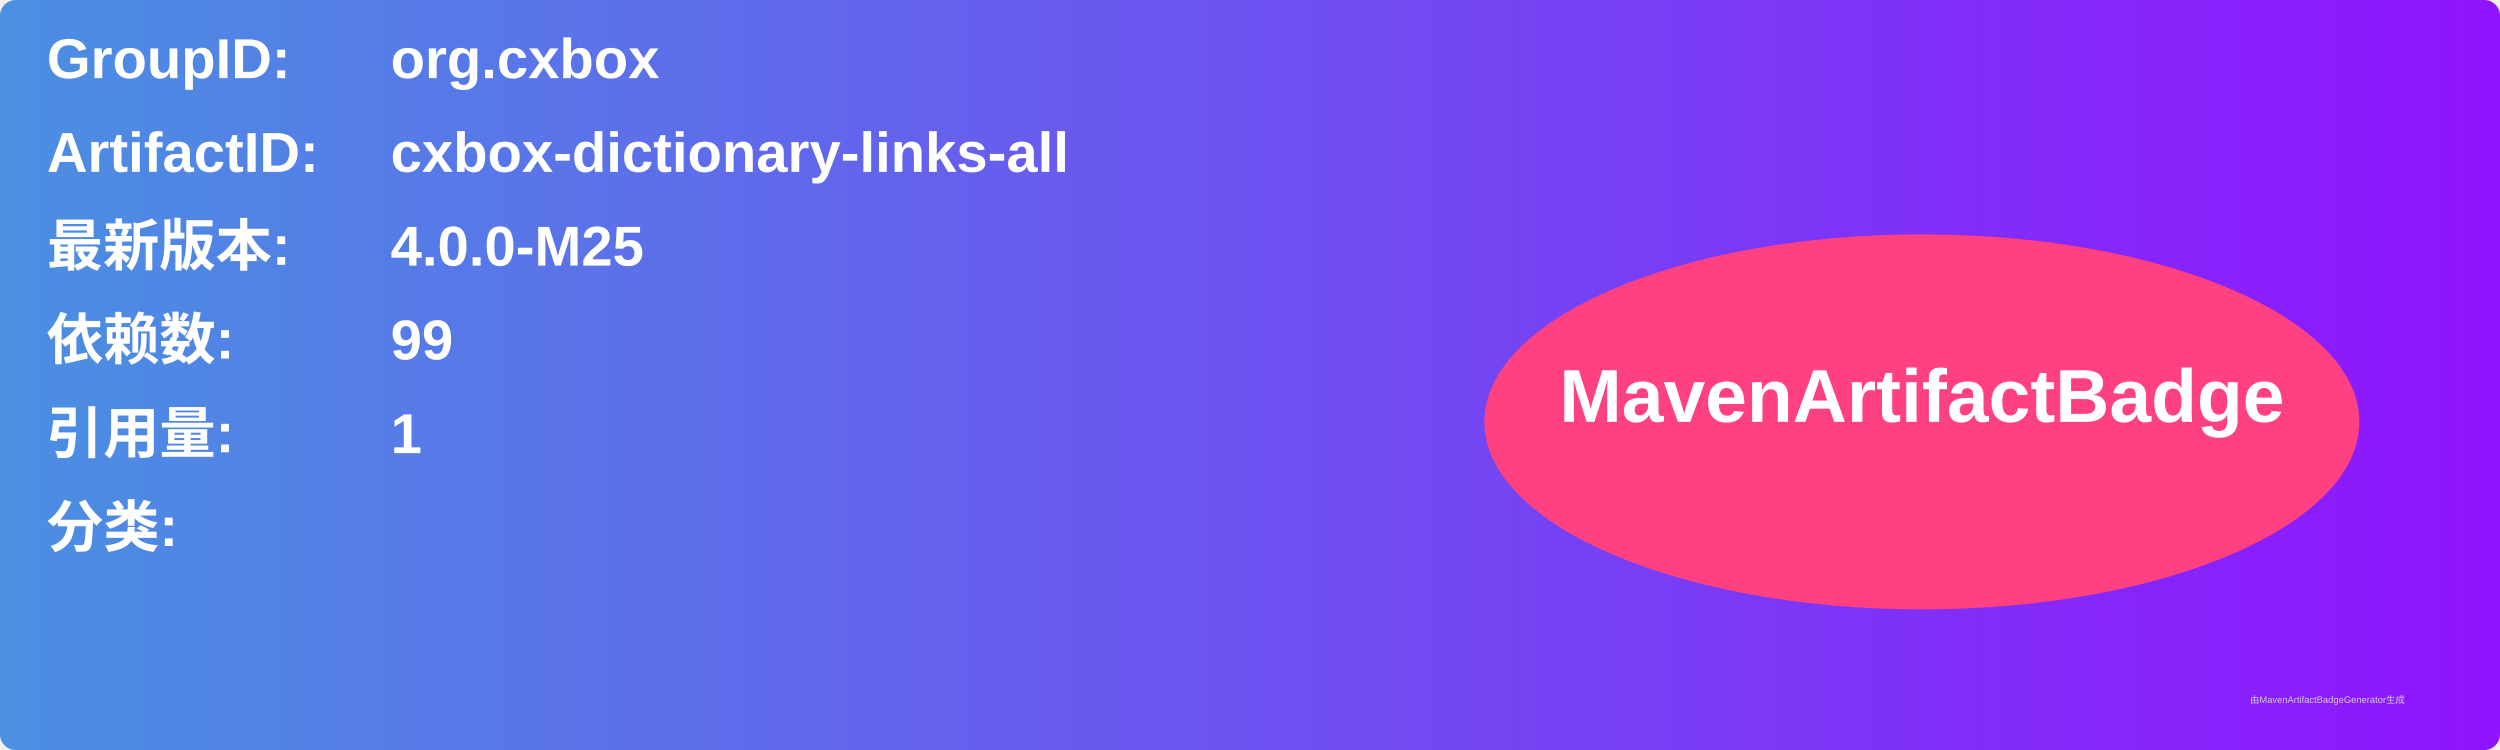
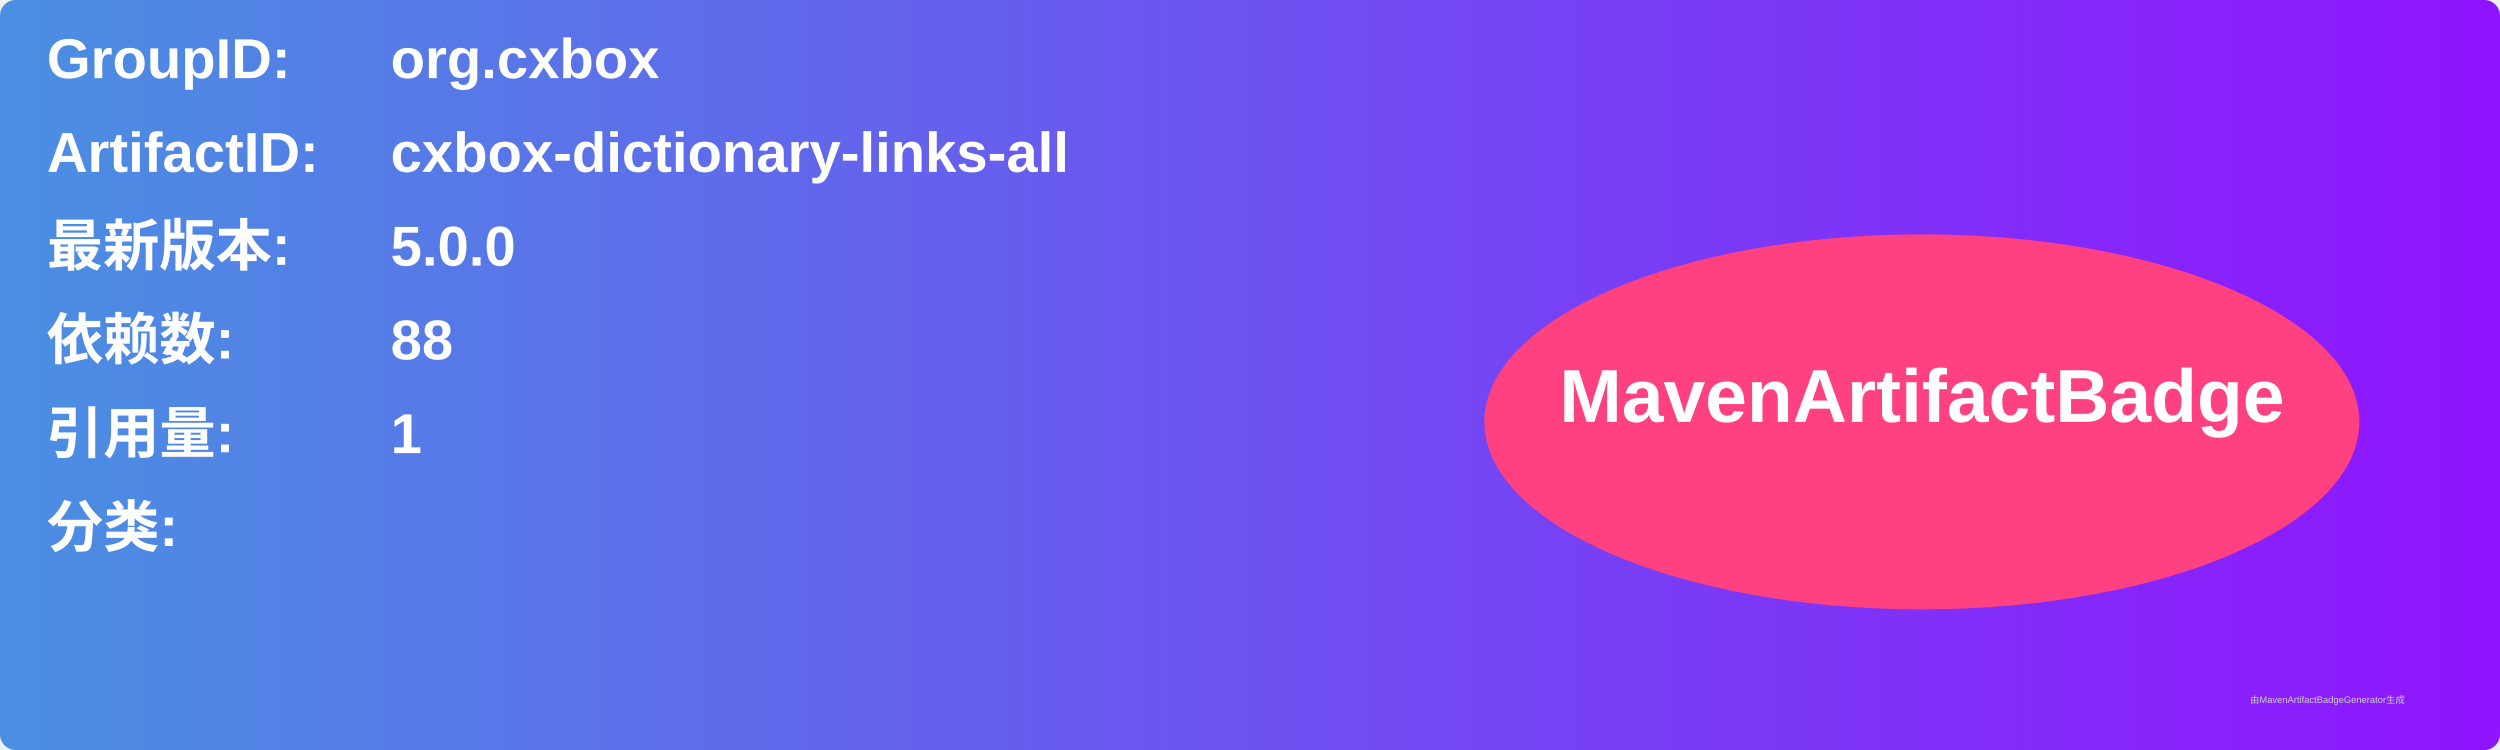
<svg xmlns="http://www.w3.org/2000/svg" width="800" height="240" viewBox="0 0 800 240">
  <linearGradient id="grad" x1="0%" y1="0%" x2="100%" y2="0%">
    <stop offset="0%" stop-color="#4a90e2" />
    <stop offset="100%" stop-color="#9013fe" />
  </linearGradient>
  <rect width="100%" height="100%" rx="5" ry="5" fill="url(#grad)" />
  <g transform="translate(15, 15)">
    <text x="0" y="10" font-family="Arial" font-size="18" fill="white" font-weight="bold" width="260">GroupID:</text>
    <text x="110" y="10" font-family="Arial" font-size="18" fill="white" font-weight="bold" width="460">org.cxbox</text>
    <text x="0" y="40" font-family="Arial" font-size="18" fill="white" font-weight="bold" width="260">ArtifactID:</text>
    <text x="110" y="40" font-family="Arial" font-size="18" fill="white" font-weight="bold" width="460">cxbox-dictionary-links-all</text>
    <text x="0" y="70" font-family="Arial" font-size="18" fill="white" font-weight="bold">最新版本:</text>
    <text x="110" y="70" font-family="Arial" font-size="18" fill="white" font-weight="bold">
-       <tspan font-weight="bold">4.0.0-M25</tspan>
+       <tspan font-weight="bold">5.0.0</tspan>
    </text>
    <text x="0" y="100" font-family="Arial" font-size="18" fill="white" font-weight="bold">依赖数: </text>
    <text x="110" y="100" font-family="Arial" font-size="18" fill="white">
-       <tspan font-weight="bold">99</tspan>
+       <tspan font-weight="bold">88</tspan>
    </text>
    <text x="0" y="130" font-family="Arial" font-size="18" fill="white" font-weight="bold">引用量: </text>
    <text x="110" y="130" font-family="Arial" font-size="18" fill="white">
      <tspan font-weight="bold">1</tspan>
    </text>
    <text x="0" y="160" font-family="Arial" font-size="18" fill="white" font-weight="bold">分类:</text>
    <text x="10" y="190" font-family="Arial" font-size="10" fill="white">
      <tspan font-weight="bold" />
    </text>
    <ellipse cx="600" cy="120" rx="140" ry="60" fill="#ff4081" />
    <text x="600" y="120" text-anchor="middle" font-family="Arial" font-size="24" fill="white" font-weight="bold">MavenArtifactBadge</text>
  </g>
  <text x="720" y="225" font-family="Arial" font-size="3" fill="#d0d0d0">由MavenArtifactBadgeGenerator生成</text>
</svg>
